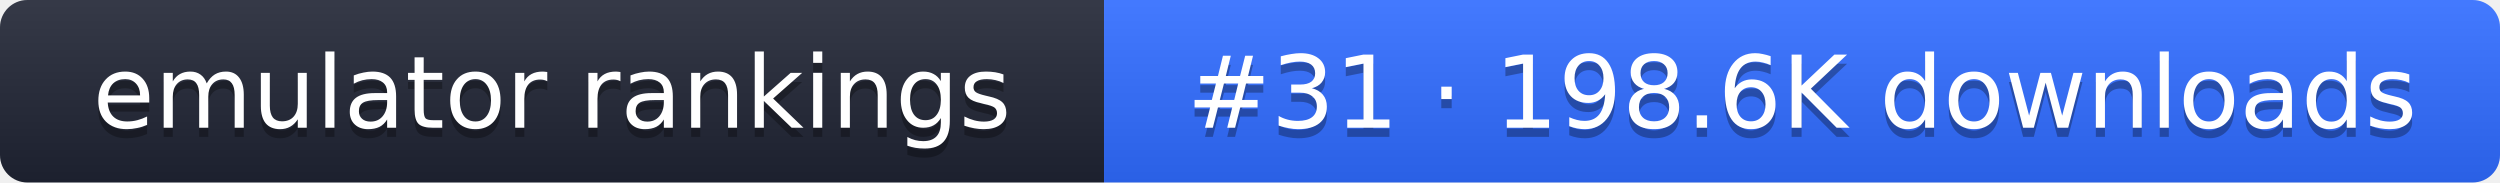
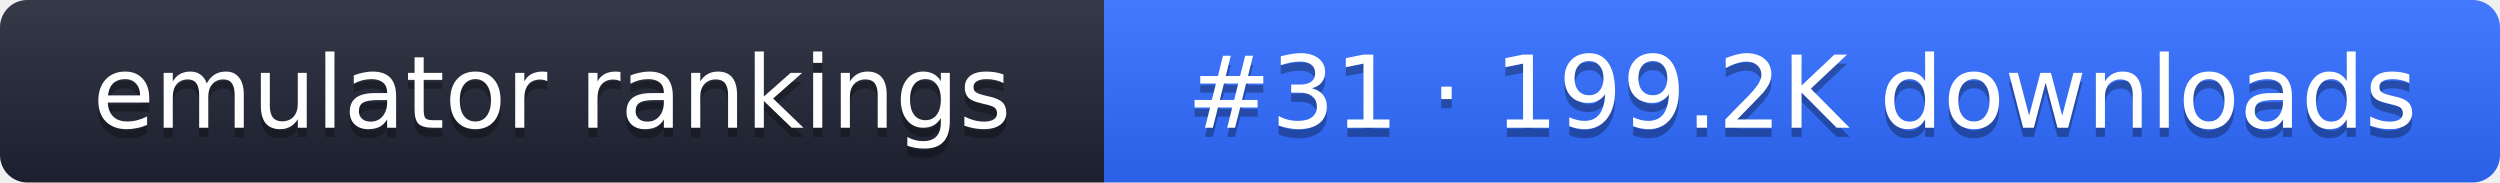
- <svg xmlns="http://www.w3.org/2000/svg" width="274" height="20" role="img" aria-label="emulator rankings: #31 · 198.6K downloads">
+ <svg xmlns="http://www.w3.org/2000/svg" width="274" height="20" role="img" aria-label="emulator rankings: #31 · 199.2K downloads">
  <linearGradient id="g" x2="0" y2="100%">
    <stop offset="0" stop-color="#fff" stop-opacity=".1" />
    <stop offset="1" stop-opacity=".1" />
  </linearGradient>
  <clipPath id="r">
    <rect width="274" height="20" rx="3" fill="#fff" />
  </clipPath>
  <g clip-path="url(#r)">
    <rect width="121" height="20" fill="#1f2433" />
    <rect x="121" width="153" height="20" fill="#2f6bff" />
    <rect width="274" height="20" fill="url(#g)" />
  </g>
  <g fill="#fff" text-anchor="middle" font-family="Verdana,DejaVu Sans,sans-serif" font-size="11">
    <text x="60.5" y="15" fill="#010101" fill-opacity=".3">emulator rankings</text>
    <text x="60.5" y="14">emulator rankings</text>
-     <text x="197.5" y="15" fill="#010101" fill-opacity=".3">#31 · 198.6K downloads</text>
-     <text x="197.5" y="14">#31 · 198.6K downloads</text>
+     <text x="197.5" y="15" fill="#010101" fill-opacity=".3">#31 · 199.2K downloads</text>
+     <text x="197.5" y="14">#31 · 199.2K downloads</text>
  </g>
</svg>
